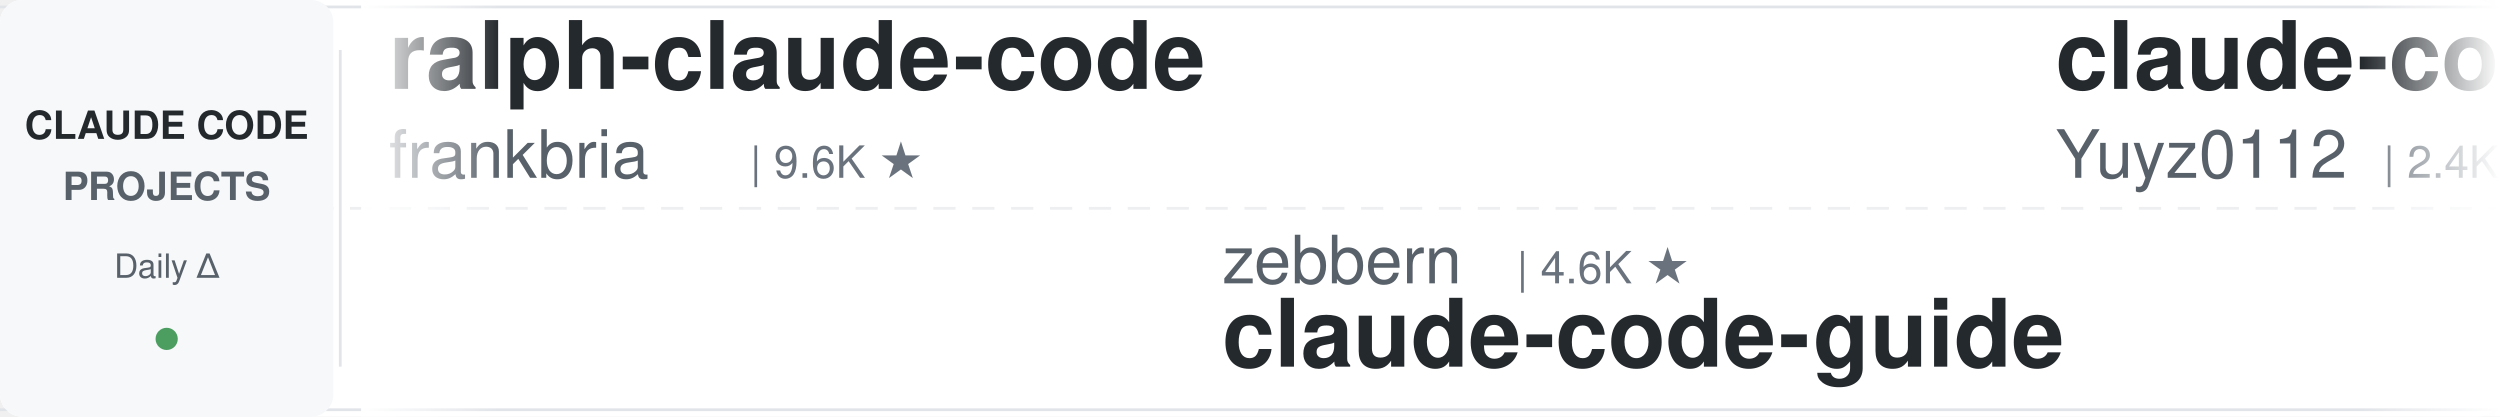
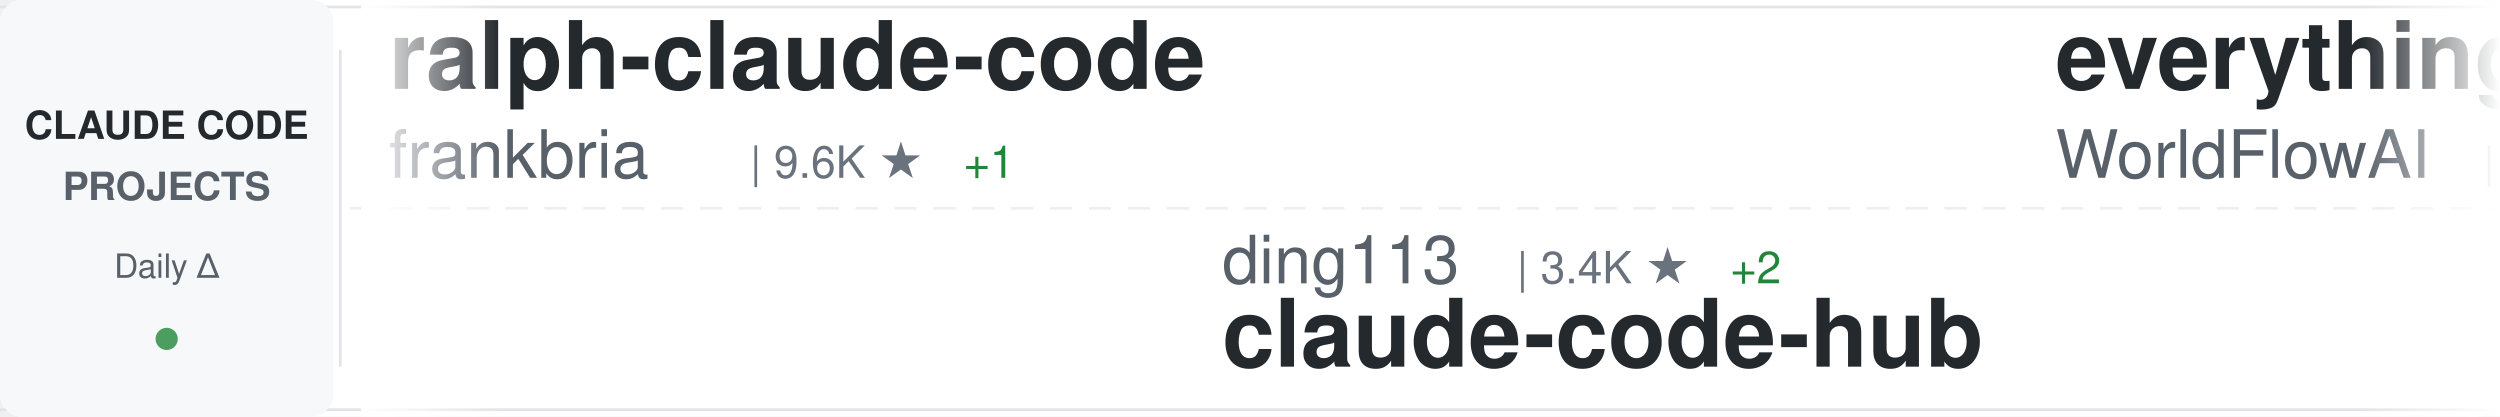
<svg xmlns="http://www.w3.org/2000/svg" width="900" height="150">
  <defs>
    <linearGradient id="awesomeLeftFade" x1="0%" y1="0%" x2="100%" y2="0%">
      <stop offset="0%" style="stop-color:#ffffff;stop-opacity:1" />
      <stop offset="100%" style="stop-color:#ffffff;stop-opacity:0" />
    </linearGradient>
    <linearGradient id="awesomeRightFade" x1="0%" y1="0%" x2="100%" y2="0%">
      <stop offset="0%" style="stop-color:#ffffff;stop-opacity:0" />
      <stop offset="100%" style="stop-color:#ffffff;stop-opacity:1" />
    </linearGradient>
  </defs>
  <rect width="900" height="150" fill="#ffffff" rx="8" />
  <rect x="0" y="2" width="900" height="1" fill="#e1e4e8" />
  <rect x="0" y="147" width="900" height="1" fill="#e1e4e8" />
  <line x1="0" y1="75" x2="900" y2="75" stroke="#e1e4e8" stroke-width="1" stroke-dasharray="8 6" opacity="0.6" />
  <rect x="0" y="0" width="120" height="150" fill="#f6f8fa" rx="8" />
  <text x="60" y="50" font-family="-apple-system, BlinkMacSystemFont, 'Segoe UI', Helvetica, Arial, sans-serif" font-size="14" font-weight="600" fill="#24292e" text-anchor="middle">CLAUDE CODE</text>
  <text x="60" y="72" font-family="-apple-system, BlinkMacSystemFont, 'Segoe UI', Helvetica, Arial, sans-serif" font-size="14" font-weight="600" fill="#586069" text-anchor="middle">PROJECTS</text>
  <text x="60" y="100" font-family="-apple-system, BlinkMacSystemFont, 'Segoe UI', Helvetica, Arial, sans-serif" font-size="12" font-weight="500" fill="#586069" text-anchor="middle">Daily Δ</text>
  <circle cx="60" cy="122" r="4" fill="#22863a" opacity="0.8" />
  <rect x="122" y="18" width="1" height="114" fill="#e1e4e8" />
  <clipPath id="awesomeTickerClip">
    <rect x="130" y="0" width="770" height="150" />
  </clipPath>
  <g clip-path="url(#awesomeTickerClip)">
    <g id="awesomeTickerItems">
      <animateTransform attributeName="transform" attributeType="XML" type="translate" from="0 0" to="-3000 0" dur="54s" repeatCount="indefinite" />
      <g transform="translate(0, 0)">
        <text x="140" y="32" font-family="-apple-system, BlinkMacSystemFont, 'Segoe UI', Helvetica, Arial, sans-serif" font-size="34" font-weight="600" fill="#24292e">ralph-claude-code</text>
        <text x="140" y="64" font-family="-apple-system, BlinkMacSystemFont, 'Segoe UI', Helvetica, Arial, sans-serif" font-size="24" font-weight="400" fill="#586069">frankbria</text>
        <text x="270" y="64" font-family="-apple-system, BlinkMacSystemFont, 'Segoe UI', Helvetica, Arial, sans-serif" font-size="16" font-weight="500" fill="#6a737d">| 9.6K ★</text>
+         <text x="347" y="64" font-family="-apple-system, BlinkMacSystemFont, 'Segoe UI', Helvetica, Arial, sans-serif" font-size="16" font-weight="500" fill="#22863a"> +1</text>
      </g>
      <g transform="translate(300, 0)">
-         <text x="140" y="102" font-family="-apple-system, BlinkMacSystemFont, 'Segoe UI', Helvetica, Arial, sans-serif" font-size="24" font-weight="400" fill="#586069">zebbern</text>
-         <text x="246" y="102" font-family="-apple-system, BlinkMacSystemFont, 'Segoe UI', Helvetica, Arial, sans-serif" font-size="16" font-weight="500" fill="#6a737d">| 4.6K ★</text>
-         <text x="140" y="132" font-family="-apple-system, BlinkMacSystemFont, 'Segoe UI', Helvetica, Arial, sans-serif" font-size="34" font-weight="600" fill="#24292e">claude-code-guide</text>
+         <text x="140" y="102" font-family="-apple-system, BlinkMacSystemFont, 'Segoe UI', Helvetica, Arial, sans-serif" font-size="24" font-weight="400" fill="#586069">ding113</text>
+         <text x="246" y="102" font-family="-apple-system, BlinkMacSystemFont, 'Segoe UI', Helvetica, Arial, sans-serif" font-size="16" font-weight="500" fill="#6a737d">| 3.4K ★</text>
+         <text x="323" y="102" font-family="-apple-system, BlinkMacSystemFont, 'Segoe UI', Helvetica, Arial, sans-serif" font-size="16" font-weight="500" fill="#22863a"> +2</text>
+         <text x="140" y="132" font-family="-apple-system, BlinkMacSystemFont, 'Segoe UI', Helvetica, Arial, sans-serif" font-size="34" font-weight="600" fill="#24292e">claude-code-hub</text>
      </g>
      <g transform="translate(600, 0)">
-         <text x="140" y="32" font-family="-apple-system, BlinkMacSystemFont, 'Segoe UI', Helvetica, Arial, sans-serif" font-size="34" font-weight="600" fill="#24292e">claude-code-reverse</text>
-         <text x="140" y="64" font-family="-apple-system, BlinkMacSystemFont, 'Segoe UI', Helvetica, Arial, sans-serif" font-size="24" font-weight="400" fill="#586069">Yuyz0112</text>
-         <text x="258" y="64" font-family="-apple-system, BlinkMacSystemFont, 'Segoe UI', Helvetica, Arial, sans-serif" font-size="16" font-weight="500" fill="#6a737d">| 2.4K ★</text>
+         <text x="140" y="32" font-family="-apple-system, BlinkMacSystemFont, 'Segoe UI', Helvetica, Arial, sans-serif" font-size="34" font-weight="600" fill="#24292e">everything-claude-code</text>
+         <text x="140" y="64" font-family="-apple-system, BlinkMacSystemFont, 'Segoe UI', Helvetica, Arial, sans-serif" font-size="24" font-weight="400" fill="#586069">WorldFlowAI</text>
+         <text x="294" y="64" font-family="-apple-system, BlinkMacSystemFont, 'Segoe UI', Helvetica, Arial, sans-serif" font-size="16" font-weight="500" fill="#6a737d">| 2.7K ★</text>
+         <text x="371" y="64" font-family="-apple-system, BlinkMacSystemFont, 'Segoe UI', Helvetica, Arial, sans-serif" font-size="16" font-weight="500" fill="#22863a"> +11</text>
      </g>
      <g transform="translate(900, 0)">
-         <text x="140" y="102" font-family="-apple-system, BlinkMacSystemFont, 'Segoe UI', Helvetica, Arial, sans-serif" font-size="24" font-weight="400" fill="#586069">kodu-ai</text>
-         <text x="246" y="102" font-family="-apple-system, BlinkMacSystemFont, 'Segoe UI', Helvetica, Arial, sans-serif" font-size="16" font-weight="500" fill="#6a737d">| 5.2K ★</text>
-         <text x="140" y="132" font-family="-apple-system, BlinkMacSystemFont, 'Segoe UI', Helvetica, Arial, sans-serif" font-size="34" font-weight="600" fill="#24292e">claude-coder</text>
+         <text x="140" y="102" font-family="-apple-system, BlinkMacSystemFont, 'Segoe UI', Helvetica, Arial, sans-serif" font-size="24" font-weight="400" fill="#586069">VILA-Lab</text>
+         <text x="258" y="102" font-family="-apple-system, BlinkMacSystemFont, 'Segoe UI', Helvetica, Arial, sans-serif" font-size="16" font-weight="500" fill="#6a737d">| 2.1K ★</text>
+         <text x="335" y="102" font-family="-apple-system, BlinkMacSystemFont, 'Segoe UI', Helvetica, Arial, sans-serif" font-size="16" font-weight="500" fill="#22863a"> +1</text>
+         <text x="140" y="132" font-family="-apple-system, BlinkMacSystemFont, 'Segoe UI', Helvetica, Arial, sans-serif" font-size="34" font-weight="600" fill="#24292e">Dive-into-Claude-Code</text>
      </g>
      <g transform="translate(1200, 0)">
-         <text x="140" y="32" font-family="-apple-system, BlinkMacSystemFont, 'Segoe UI', Helvetica, Arial, sans-serif" font-size="34" font-weight="600" fill="#24292e">claude-code-sourcemap</text>
-         <text x="140" y="64" font-family="-apple-system, BlinkMacSystemFont, 'Segoe UI', Helvetica, Arial, sans-serif" font-size="24" font-weight="400" fill="#586069">ChinaSiro</text>
-         <text x="270" y="64" font-family="-apple-system, BlinkMacSystemFont, 'Segoe UI', Helvetica, Arial, sans-serif" font-size="16" font-weight="500" fill="#6a737d">| 9.7K ★</text>
+         <text x="140" y="32" font-family="-apple-system, BlinkMacSystemFont, 'Segoe UI', Helvetica, Arial, sans-serif" font-size="34" font-weight="600" fill="#24292e">collection-claude-code-s...</text>
+         <text x="140" y="64" font-family="-apple-system, BlinkMacSystemFont, 'Segoe UI', Helvetica, Arial, sans-serif" font-size="24" font-weight="400" fill="#586069">chauncygu</text>
+         <text x="270" y="64" font-family="-apple-system, BlinkMacSystemFont, 'Segoe UI', Helvetica, Arial, sans-serif" font-size="16" font-weight="500" fill="#6a737d">| 2.8K ★</text>
+         <text x="347" y="64" font-family="-apple-system, BlinkMacSystemFont, 'Segoe UI', Helvetica, Arial, sans-serif" font-size="16" font-weight="500" fill="#22863a"> +1</text>
      </g>
      <g transform="translate(1500, 0)">
-         <text x="140" y="102" font-family="-apple-system, BlinkMacSystemFont, 'Segoe UI', Helvetica, Arial, sans-serif" font-size="24" font-weight="400" fill="#586069">pengchengneo</text>
-         <text x="306" y="102" font-family="-apple-system, BlinkMacSystemFont, 'Segoe UI', Helvetica, Arial, sans-serif" font-size="16" font-weight="500" fill="#6a737d">| 1.8K ★</text>
-         <text x="140" y="132" font-family="-apple-system, BlinkMacSystemFont, 'Segoe UI', Helvetica, Arial, sans-serif" font-size="34" font-weight="600" fill="#24292e">Claude-Code</text>
+         <text x="140" y="102" font-family="-apple-system, BlinkMacSystemFont, 'Segoe UI', Helvetica, Arial, sans-serif" font-size="24" font-weight="400" fill="#586069">ponponon</text>
+         <text x="258" y="102" font-family="-apple-system, BlinkMacSystemFont, 'Segoe UI', Helvetica, Arial, sans-serif" font-size="16" font-weight="500" fill="#6a737d">| 2.3K ★</text>
+         <text x="140" y="132" font-family="-apple-system, BlinkMacSystemFont, 'Segoe UI', Helvetica, Arial, sans-serif" font-size="34" font-weight="600" fill="#24292e">claude_code_src</text>
      </g>
      <g transform="translate(1800, 0)">
-         <text x="140" y="32" font-family="-apple-system, BlinkMacSystemFont, 'Segoe UI', Helvetica, Arial, sans-serif" font-size="34" font-weight="600" fill="#24292e">my-claude-code-setup</text>
-         <text x="140" y="64" font-family="-apple-system, BlinkMacSystemFont, 'Segoe UI', Helvetica, Arial, sans-serif" font-size="24" font-weight="400" fill="#586069">centminmod</text>
-         <text x="282" y="64" font-family="-apple-system, BlinkMacSystemFont, 'Segoe UI', Helvetica, Arial, sans-serif" font-size="16" font-weight="500" fill="#6a737d">| 2.6K ★</text>
-         <text x="359" y="64" font-family="-apple-system, BlinkMacSystemFont, 'Segoe UI', Helvetica, Arial, sans-serif" font-size="16" font-weight="500" fill="#22863a"> +1</text>
+         <text x="140" y="32" font-family="-apple-system, BlinkMacSystemFont, 'Segoe UI', Helvetica, Arial, sans-serif" font-size="34" font-weight="600" fill="#24292e">claude-code-engineering</text>
+         <text x="140" y="64" font-family="-apple-system, BlinkMacSystemFont, 'Segoe UI', Helvetica, Arial, sans-serif" font-size="24" font-weight="400" fill="#586069">huangjia2019</text>
+         <text x="306" y="64" font-family="-apple-system, BlinkMacSystemFont, 'Segoe UI', Helvetica, Arial, sans-serif" font-size="16" font-weight="500" fill="#6a737d">| 1.1K ★</text>
+         <text x="383" y="64" font-family="-apple-system, BlinkMacSystemFont, 'Segoe UI', Helvetica, Arial, sans-serif" font-size="16" font-weight="500" fill="#22863a"> +2</text>
      </g>
      <g transform="translate(2100, 0)">
-         <text x="140" y="102" font-family="-apple-system, BlinkMacSystemFont, 'Segoe UI', Helvetica, Arial, sans-serif" font-size="24" font-weight="400" fill="#586069">ghuntley</text>
-         <text x="258" y="102" font-family="-apple-system, BlinkMacSystemFont, 'Segoe UI', Helvetica, Arial, sans-serif" font-size="16" font-weight="500" fill="#6a737d">| 991 ★</text>
-         <text x="140" y="132" font-family="-apple-system, BlinkMacSystemFont, 'Segoe UI', Helvetica, Arial, sans-serif" font-size="34" font-weight="600" fill="#24292e">claude-code-source-code-...</text>
+         <text x="140" y="102" font-family="-apple-system, BlinkMacSystemFont, 'Segoe UI', Helvetica, Arial, sans-serif" font-size="24" font-weight="400" fill="#586069">https-deeplearning-ai</text>
+         <text x="414" y="102" font-family="-apple-system, BlinkMacSystemFont, 'Segoe UI', Helvetica, Arial, sans-serif" font-size="16" font-weight="500" fill="#6a737d">| 547 ★</text>
+         <text x="140" y="132" font-family="-apple-system, BlinkMacSystemFont, 'Segoe UI', Helvetica, Arial, sans-serif" font-size="34" font-weight="600" fill="#24292e">sc-claude-code-files</text>
      </g>
      <g transform="translate(2400, 0)">
-         <text x="140" y="32" font-family="-apple-system, BlinkMacSystemFont, 'Segoe UI', Helvetica, Arial, sans-serif" font-size="34" font-weight="600" fill="#24292e">Open-ClaudeCode</text>
-         <text x="140" y="64" font-family="-apple-system, BlinkMacSystemFont, 'Segoe UI', Helvetica, Arial, sans-serif" font-size="24" font-weight="400" fill="#586069">LING71671</text>
-         <text x="270" y="64" font-family="-apple-system, BlinkMacSystemFont, 'Segoe UI', Helvetica, Arial, sans-serif" font-size="16" font-weight="500" fill="#6a737d">| 948 ★</text>
+         <text x="140" y="32" font-family="-apple-system, BlinkMacSystemFont, 'Segoe UI', Helvetica, Arial, sans-serif" font-size="34" font-weight="600" fill="#24292e">claude_codex_bridge</text>
+         <text x="140" y="64" font-family="-apple-system, BlinkMacSystemFont, 'Segoe UI', Helvetica, Arial, sans-serif" font-size="24" font-weight="400" fill="#586069">SeemSeam</text>
+         <text x="258" y="64" font-family="-apple-system, BlinkMacSystemFont, 'Segoe UI', Helvetica, Arial, sans-serif" font-size="16" font-weight="500" fill="#6a737d">| 3.5K ★</text>
+         <text x="335" y="64" font-family="-apple-system, BlinkMacSystemFont, 'Segoe UI', Helvetica, Arial, sans-serif" font-size="16" font-weight="500" fill="#22863a"> +2</text>
      </g>
      <g transform="translate(2700, 0)">
-         <text x="140" y="102" font-family="-apple-system, BlinkMacSystemFont, 'Segoe UI', Helvetica, Arial, sans-serif" font-size="24" font-weight="400" fill="#586069">asgeirtj</text>
-         <text x="258" y="102" font-family="-apple-system, BlinkMacSystemFont, 'Segoe UI', Helvetica, Arial, sans-serif" font-size="16" font-weight="500" fill="#6a737d">| 64.5K ★</text>
-         <text x="344" y="102" font-family="-apple-system, BlinkMacSystemFont, 'Segoe UI', Helvetica, Arial, sans-serif" font-size="16" font-weight="500" fill="#22863a"> +21</text>
-         <text x="140" y="132" font-family="-apple-system, BlinkMacSystemFont, 'Segoe UI', Helvetica, Arial, sans-serif" font-size="34" font-weight="600" fill="#24292e">system_prompts_leaks</text>
+         <text x="140" y="102" font-family="-apple-system, BlinkMacSystemFont, 'Segoe UI', Helvetica, Arial, sans-serif" font-size="24" font-weight="400" fill="#586069">feiskyer</text>
+         <text x="258" y="102" font-family="-apple-system, BlinkMacSystemFont, 'Segoe UI', Helvetica, Arial, sans-serif" font-size="16" font-weight="500" fill="#6a737d">| 1.6K ★</text>
+         <text x="335" y="102" font-family="-apple-system, BlinkMacSystemFont, 'Segoe UI', Helvetica, Arial, sans-serif" font-size="16" font-weight="500" fill="#22863a"> +1</text>
+         <text x="140" y="132" font-family="-apple-system, BlinkMacSystemFont, 'Segoe UI', Helvetica, Arial, sans-serif" font-size="34" font-weight="600" fill="#24292e">claude-code-settings</text>
      </g>
      <g transform="translate(3000, 0)">
        <text x="140" y="32" font-family="-apple-system, BlinkMacSystemFont, 'Segoe UI', Helvetica, Arial, sans-serif" font-size="34" font-weight="600" fill="#24292e">ralph-claude-code</text>
        <text x="140" y="64" font-family="-apple-system, BlinkMacSystemFont, 'Segoe UI', Helvetica, Arial, sans-serif" font-size="24" font-weight="400" fill="#586069">frankbria</text>
        <text x="270" y="64" font-family="-apple-system, BlinkMacSystemFont, 'Segoe UI', Helvetica, Arial, sans-serif" font-size="16" font-weight="500" fill="#6a737d">| 9.6K ★</text>
+         <text x="347" y="64" font-family="-apple-system, BlinkMacSystemFont, 'Segoe UI', Helvetica, Arial, sans-serif" font-size="16" font-weight="500" fill="#22863a"> +1</text>
      </g>
      <g transform="translate(3300, 0)">
-         <text x="140" y="102" font-family="-apple-system, BlinkMacSystemFont, 'Segoe UI', Helvetica, Arial, sans-serif" font-size="24" font-weight="400" fill="#586069">zebbern</text>
-         <text x="246" y="102" font-family="-apple-system, BlinkMacSystemFont, 'Segoe UI', Helvetica, Arial, sans-serif" font-size="16" font-weight="500" fill="#6a737d">| 4.6K ★</text>
-         <text x="140" y="132" font-family="-apple-system, BlinkMacSystemFont, 'Segoe UI', Helvetica, Arial, sans-serif" font-size="34" font-weight="600" fill="#24292e">claude-code-guide</text>
+         <text x="140" y="102" font-family="-apple-system, BlinkMacSystemFont, 'Segoe UI', Helvetica, Arial, sans-serif" font-size="24" font-weight="400" fill="#586069">ding113</text>
+         <text x="246" y="102" font-family="-apple-system, BlinkMacSystemFont, 'Segoe UI', Helvetica, Arial, sans-serif" font-size="16" font-weight="500" fill="#6a737d">| 3.4K ★</text>
+         <text x="323" y="102" font-family="-apple-system, BlinkMacSystemFont, 'Segoe UI', Helvetica, Arial, sans-serif" font-size="16" font-weight="500" fill="#22863a"> +2</text>
+         <text x="140" y="132" font-family="-apple-system, BlinkMacSystemFont, 'Segoe UI', Helvetica, Arial, sans-serif" font-size="34" font-weight="600" fill="#24292e">claude-code-hub</text>
      </g>
      <g transform="translate(3600, 0)">
-         <text x="140" y="32" font-family="-apple-system, BlinkMacSystemFont, 'Segoe UI', Helvetica, Arial, sans-serif" font-size="34" font-weight="600" fill="#24292e">claude-code-reverse</text>
-         <text x="140" y="64" font-family="-apple-system, BlinkMacSystemFont, 'Segoe UI', Helvetica, Arial, sans-serif" font-size="24" font-weight="400" fill="#586069">Yuyz0112</text>
-         <text x="258" y="64" font-family="-apple-system, BlinkMacSystemFont, 'Segoe UI', Helvetica, Arial, sans-serif" font-size="16" font-weight="500" fill="#6a737d">| 2.4K ★</text>
+         <text x="140" y="32" font-family="-apple-system, BlinkMacSystemFont, 'Segoe UI', Helvetica, Arial, sans-serif" font-size="34" font-weight="600" fill="#24292e">everything-claude-code</text>
+         <text x="140" y="64" font-family="-apple-system, BlinkMacSystemFont, 'Segoe UI', Helvetica, Arial, sans-serif" font-size="24" font-weight="400" fill="#586069">WorldFlowAI</text>
+         <text x="294" y="64" font-family="-apple-system, BlinkMacSystemFont, 'Segoe UI', Helvetica, Arial, sans-serif" font-size="16" font-weight="500" fill="#6a737d">| 2.7K ★</text>
+         <text x="371" y="64" font-family="-apple-system, BlinkMacSystemFont, 'Segoe UI', Helvetica, Arial, sans-serif" font-size="16" font-weight="500" fill="#22863a"> +11</text>
      </g>
      <g transform="translate(3900, 0)">
-         <text x="140" y="102" font-family="-apple-system, BlinkMacSystemFont, 'Segoe UI', Helvetica, Arial, sans-serif" font-size="24" font-weight="400" fill="#586069">kodu-ai</text>
-         <text x="246" y="102" font-family="-apple-system, BlinkMacSystemFont, 'Segoe UI', Helvetica, Arial, sans-serif" font-size="16" font-weight="500" fill="#6a737d">| 5.2K ★</text>
-         <text x="140" y="132" font-family="-apple-system, BlinkMacSystemFont, 'Segoe UI', Helvetica, Arial, sans-serif" font-size="34" font-weight="600" fill="#24292e">claude-coder</text>
+         <text x="140" y="102" font-family="-apple-system, BlinkMacSystemFont, 'Segoe UI', Helvetica, Arial, sans-serif" font-size="24" font-weight="400" fill="#586069">VILA-Lab</text>
+         <text x="258" y="102" font-family="-apple-system, BlinkMacSystemFont, 'Segoe UI', Helvetica, Arial, sans-serif" font-size="16" font-weight="500" fill="#6a737d">| 2.1K ★</text>
+         <text x="335" y="102" font-family="-apple-system, BlinkMacSystemFont, 'Segoe UI', Helvetica, Arial, sans-serif" font-size="16" font-weight="500" fill="#22863a"> +1</text>
+         <text x="140" y="132" font-family="-apple-system, BlinkMacSystemFont, 'Segoe UI', Helvetica, Arial, sans-serif" font-size="34" font-weight="600" fill="#24292e">Dive-into-Claude-Code</text>
      </g>
    </g>
  </g>
  <rect x="130" y="0" width="50" height="150" fill="url(#awesomeLeftFade)" />
  <rect x="850" y="0" width="50" height="150" fill="url(#awesomeRightFade)" />
</svg>
